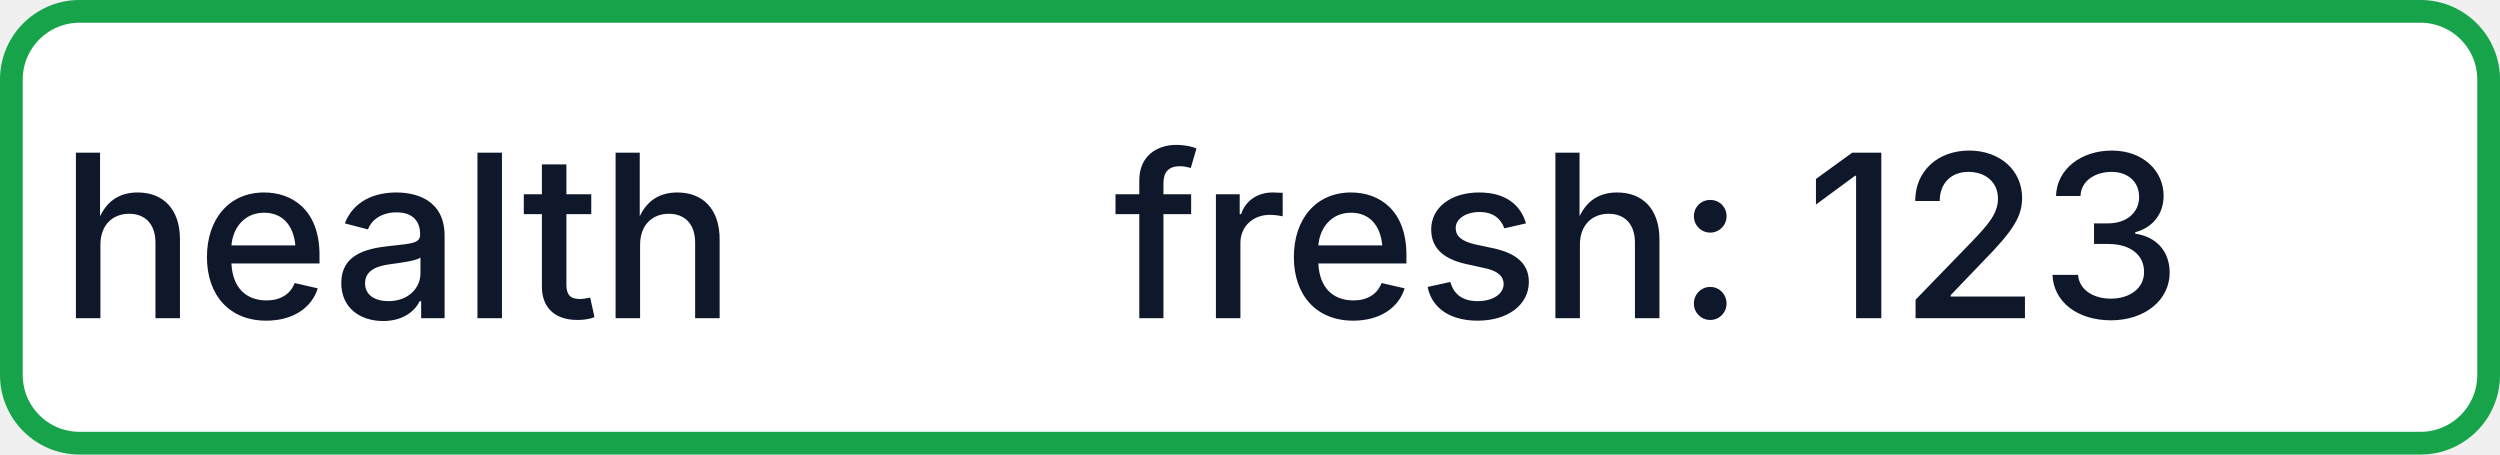
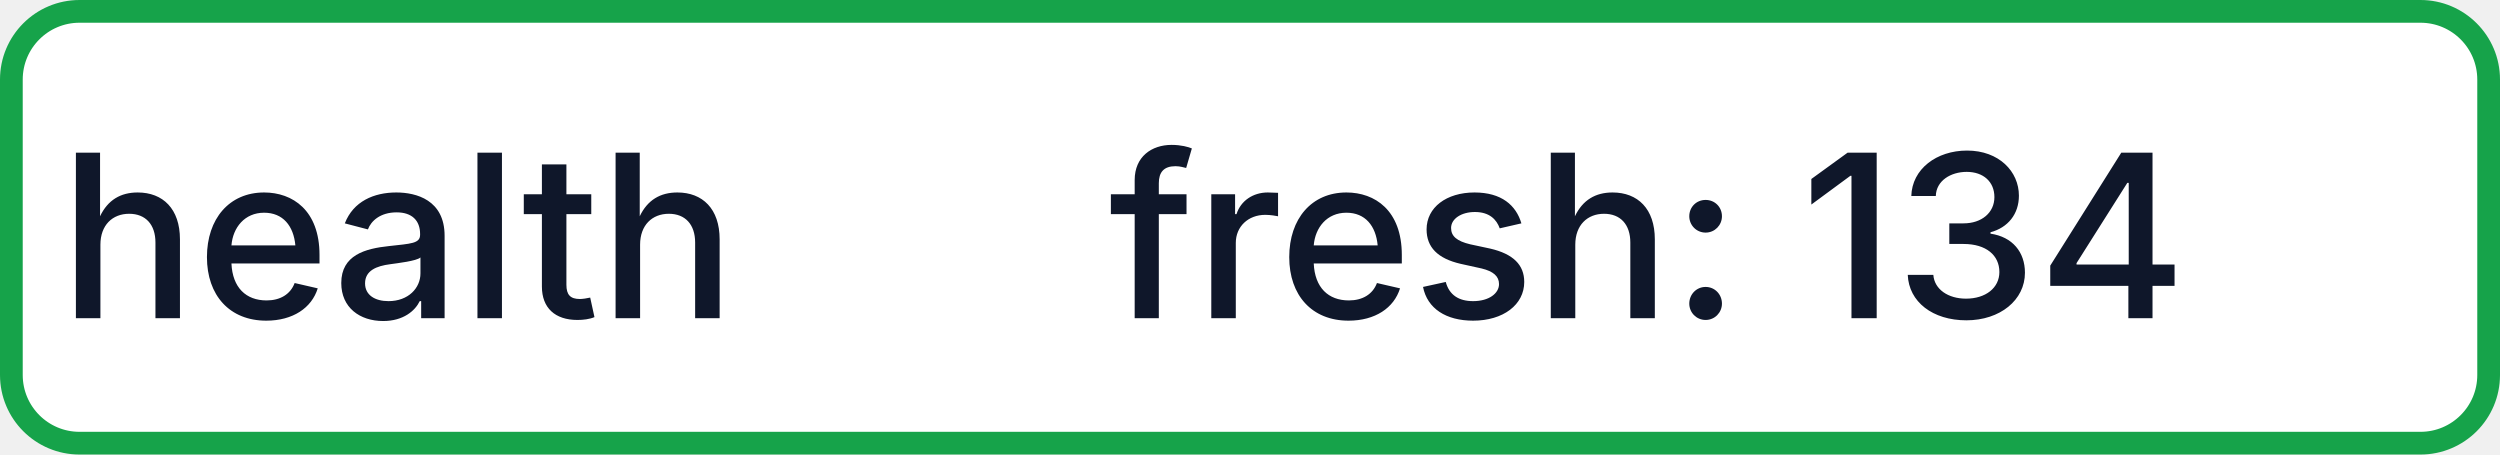
- <svg xmlns="http://www.w3.org/2000/svg" width="110" height="20" role="img" aria-label="health: fresh: 123">
+ <svg xmlns="http://www.w3.org/2000/svg" width="110" height="20" role="img" aria-label="health: fresh: 134">
  <rect x="0.5" y="0.5" width="109" height="19" rx="3" fill="#FFFFFF" stroke="#16A34A" stroke-width="1" />
  <g fill="#0F172A" text-anchor="middle" font-family="-apple-system,BlinkMacSystemFont,Segoe UI,sans-serif" font-size="10" font-weight="500">
    <text x="17.5" y="14">health</text>
-     <text x="72.5" y="14" textLength="68" lengthAdjust="spacingAndGlyphs">fresh: 123</text>
+     <text x="72.5" y="14" textLength="68" lengthAdjust="spacingAndGlyphs">fresh: 134</text>
  </g>
</svg>
